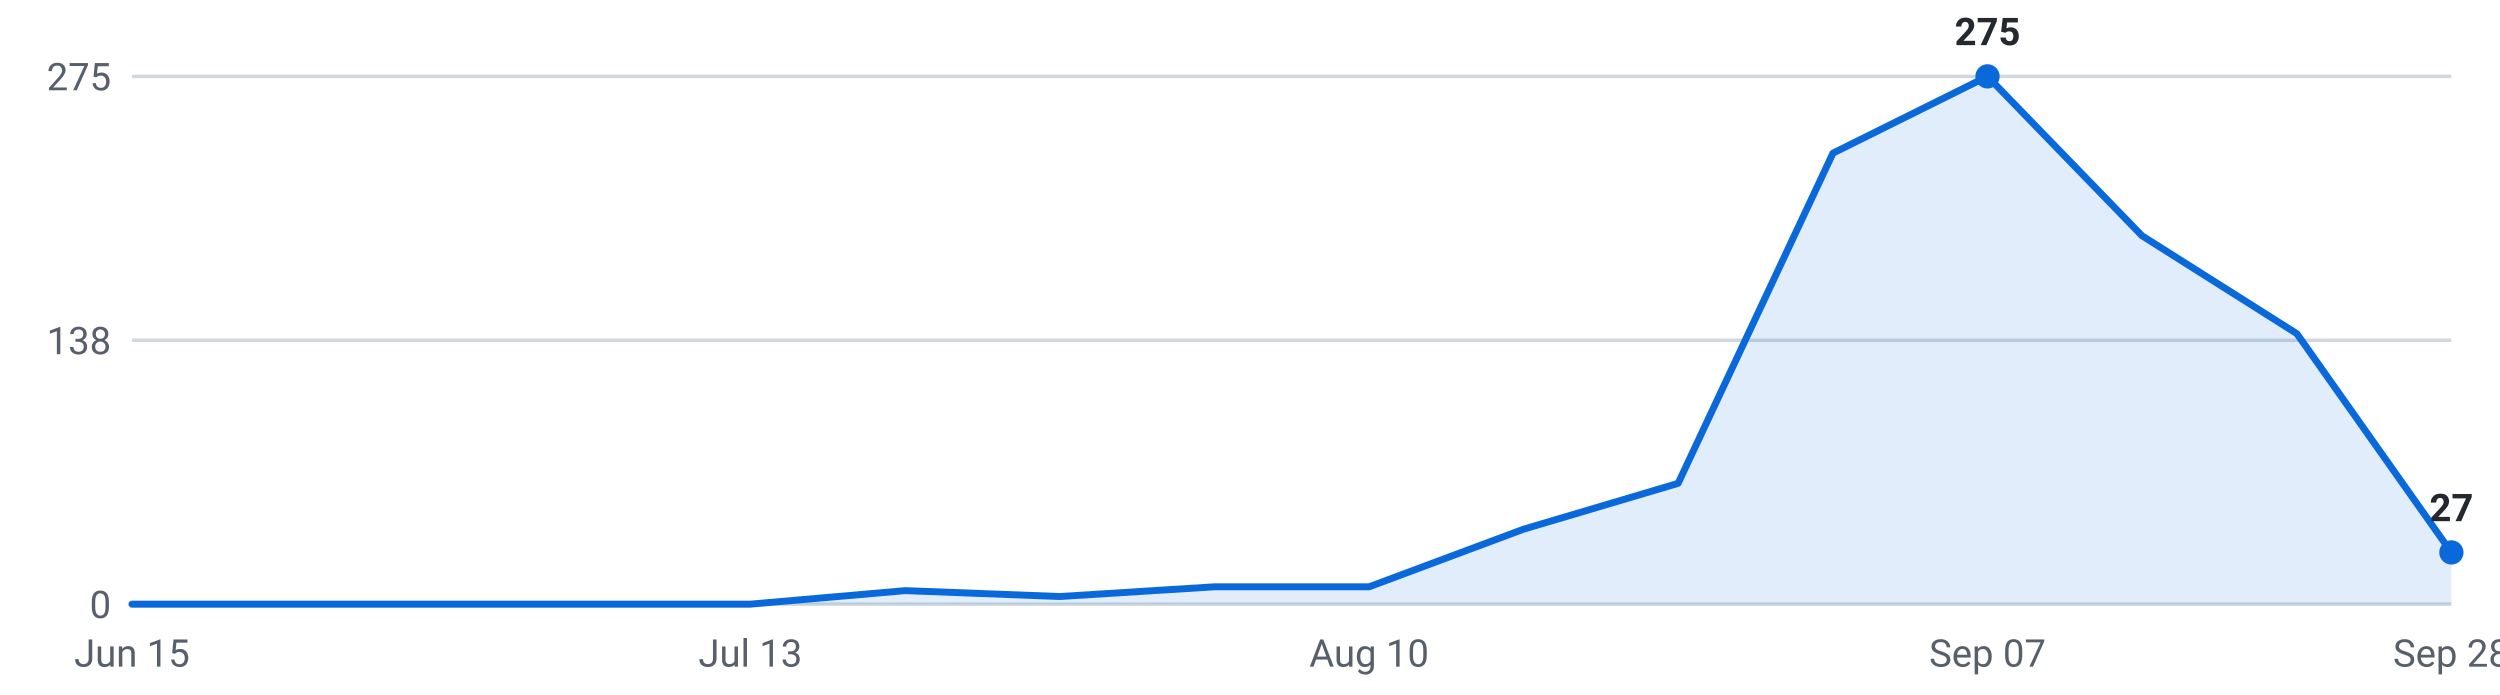
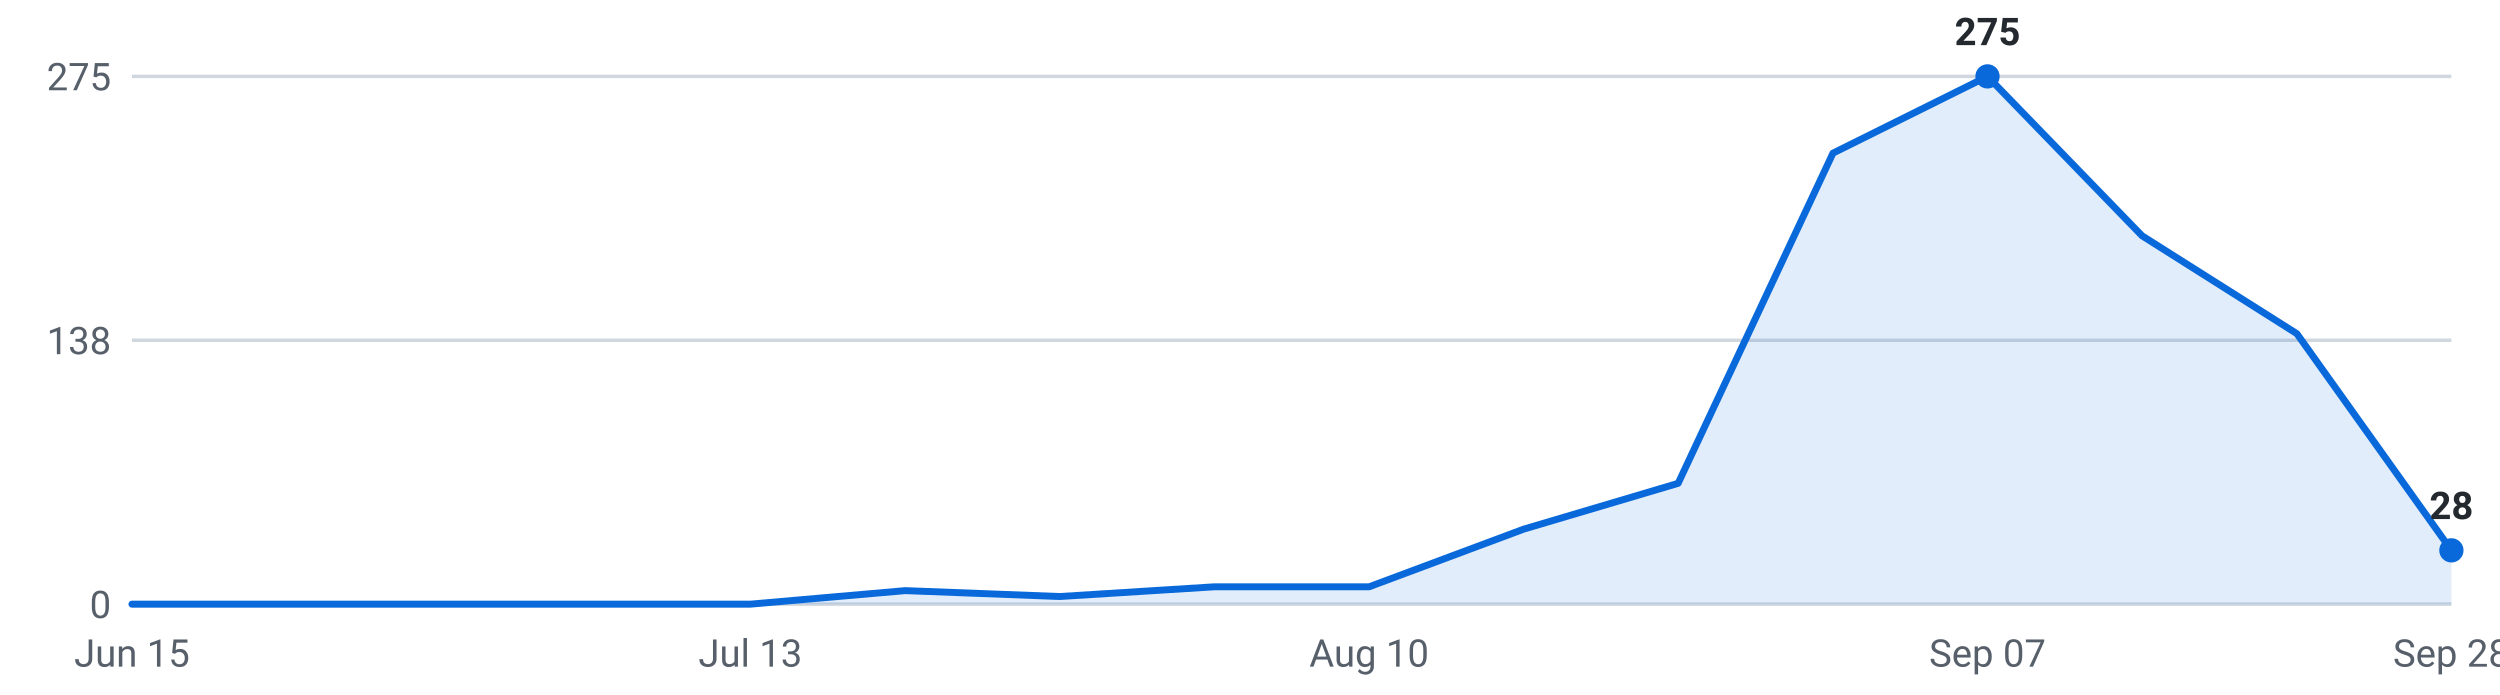
<svg xmlns="http://www.w3.org/2000/svg" viewBox="0 0 720 200" width="720" height="200" role="img" aria-label="Internships posted per week, last 16 weeks">
  <g font-family="-apple-system,Segoe UI,Roboto,sans-serif" font-size="11">
    <line x1="38" y1="174.0" x2="706" y2="174.0" stroke="#d0d7de" stroke-width="1" />
    <text x="32" y="178.0" text-anchor="end" fill="#57606a">0</text>
    <line x1="38" y1="98.0" x2="706" y2="98.0" stroke="#d0d7de" stroke-width="1" />
    <text x="32" y="102.0" text-anchor="end" fill="#57606a">138</text>
    <line x1="38" y1="22.0" x2="706" y2="22.0" stroke="#d0d7de" stroke-width="1" />
    <text x="32" y="26.0" text-anchor="end" fill="#57606a">275</text>
-     <path d="M38.0,174 L38.0,174.0 L82.5,174.0 L127.1,174.0 L171.6,174.0 L216.1,174.0 L260.7,170.1 L305.2,171.8 L349.7,169.0 L394.3,169.0 L438.8,152.4 L483.3,139.2 L527.9,44.1 L572.4,22.0 L616.9,67.9 L661.5,96.1 L706.0,159.1 L706.0,174 Z" fill="#0969da" fill-opacity="0.12" />
-     <polyline points="38.0,174.0 82.5,174.0 127.1,174.0 171.6,174.0 216.1,174.0 260.7,170.1 305.2,171.8 349.7,169.0 394.3,169.0 438.8,152.4 483.3,139.2 527.9,44.1 572.4,22.0 616.9,67.9 661.5,96.1 706.0,159.1" fill="none" stroke="#0969da" stroke-width="2" stroke-linejoin="round" stroke-linecap="round" />
+     <path d="M38.0,174 L38.0,174.0 L82.5,174.0 L127.1,174.0 L171.6,174.0 L216.1,174.0 L260.7,170.1 L305.2,171.8 L349.7,169.0 L394.3,169.0 L438.8,152.4 L483.3,139.2 L527.9,44.1 L572.4,22.0 L616.9,67.9 L661.5,96.1 L706.0,158.5 L706.0,174 Z" fill="#0969da" fill-opacity="0.12" />
+     <polyline points="38.0,174.0 82.5,174.0 127.1,174.0 171.6,174.0 216.1,174.0 260.7,170.1 305.2,171.8 349.7,169.0 394.3,169.0 438.8,152.4 483.3,139.2 527.9,44.1 572.4,22.0 616.9,67.9 661.5,96.1 706.0,158.5" fill="none" stroke="#0969da" stroke-width="2" stroke-linejoin="round" stroke-linecap="round" />
    <circle cx="572.4" cy="22.0" r="3.5" fill="#0969da" />
    <text x="572.4" y="13.0" text-anchor="middle" fill="#24292f" font-weight="600">275</text>
-     <circle cx="706.0" cy="159.1" r="3.5" fill="#0969da" />
-     <text x="706.0" y="150.1" text-anchor="middle" fill="#24292f" font-weight="600">27</text>
+     <circle cx="706.0" cy="158.5" r="3.5" fill="#0969da" />
+     <text x="706.0" y="149.5" text-anchor="middle" fill="#24292f" font-weight="600">28</text>
    <text x="38.0" y="192" text-anchor="middle" fill="#57606a">Jun 15</text>
    <text x="216.1" y="192" text-anchor="middle" fill="#57606a">Jul 13</text>
    <text x="394.3" y="192" text-anchor="middle" fill="#57606a">Aug 10</text>
    <text x="572.4" y="192" text-anchor="middle" fill="#57606a">Sep 07</text>
    <text x="706.0" y="192" text-anchor="middle" fill="#57606a">Sep 28</text>
  </g>
</svg>
